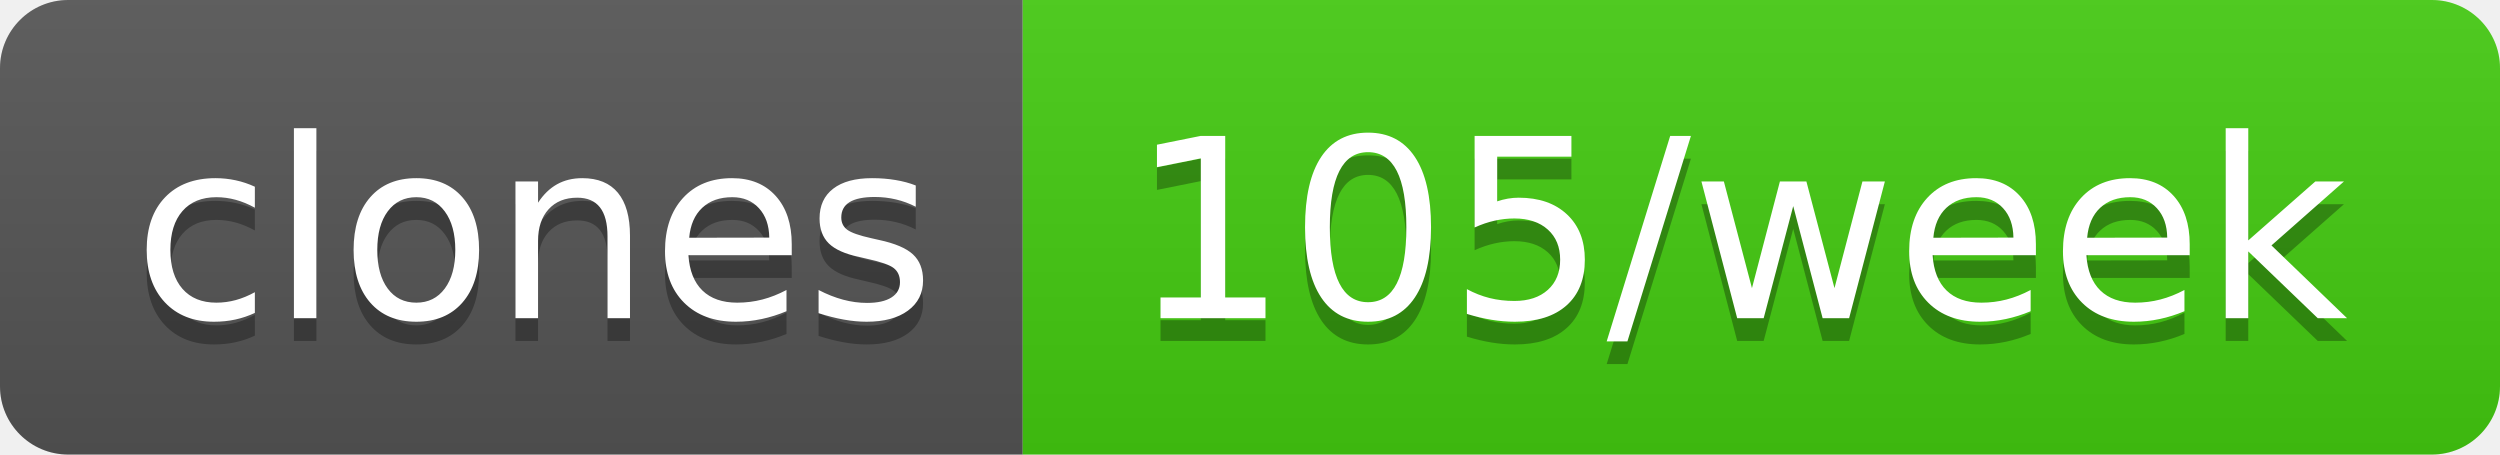
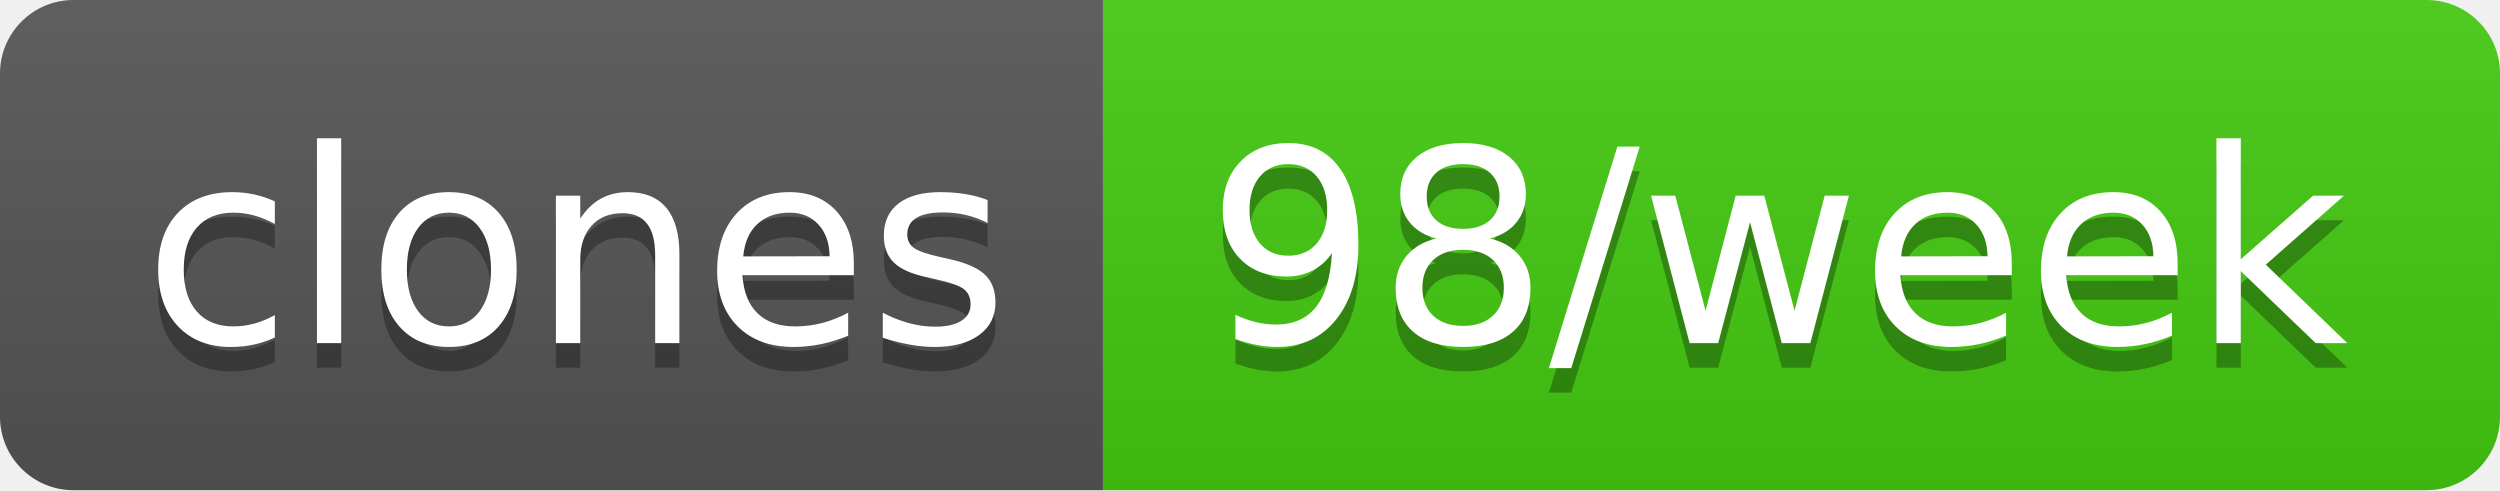
- <svg xmlns="http://www.w3.org/2000/svg" width="110" height="20" role="img" aria-label="clones: 105/week">
+ <svg xmlns="http://www.w3.org/2000/svg" width="102" height="20" role="img" aria-label="clones: 98/week">
  <linearGradient id="s" x2="0" y2="100%">
    <stop offset="0" stop-color="#bbb" stop-opacity=".1" />
    <stop offset="1" stop-opacity=".1" />
  </linearGradient>
  <clipPath id="r">
-     <rect width="110" height="20" rx="3" fill="#fff" />
+     <rect width="102" height="20" rx="3" fill="#fff" />
  </clipPath>
  <g clip-path="url(#r)">
    <rect width="45" height="20" fill="#555" />
-     <rect x="45" width="65" height="20" fill="#4c1" />
-     <rect width="110" height="20" fill="url(#s)" />
+     <rect x="45" width="57" height="20" fill="#4c1" />
+     <rect width="102" height="20" fill="url(#s)" />
  </g>
  <g fill="#fff" text-anchor="middle" font-family="Verdana,Geneva,DejaVu Sans,sans-serif" text-rendering="geometricPrecision" font-size="110">
    <text aria-hidden="true" x="235" y="150" fill="#010101" fill-opacity=".3" transform="scale(.1)" textLength="350">clones</text>
    <text x="235" y="140" transform="scale(.1)" fill="#fff" textLength="350">clones</text>
-     <text aria-hidden="true" x="765" y="150" fill="#010101" fill-opacity=".3" transform="scale(.1)" textLength="550">105/week</text>
-     <text x="765" y="140" transform="scale(.1)" fill="#fff" textLength="550">105/week</text>
+     <text aria-hidden="true" x="725" y="150" fill="#010101" fill-opacity=".3" transform="scale(.1)" textLength="470">98/week</text>
+     <text x="725" y="140" transform="scale(.1)" fill="#fff" textLength="470">98/week</text>
  </g>
</svg>
